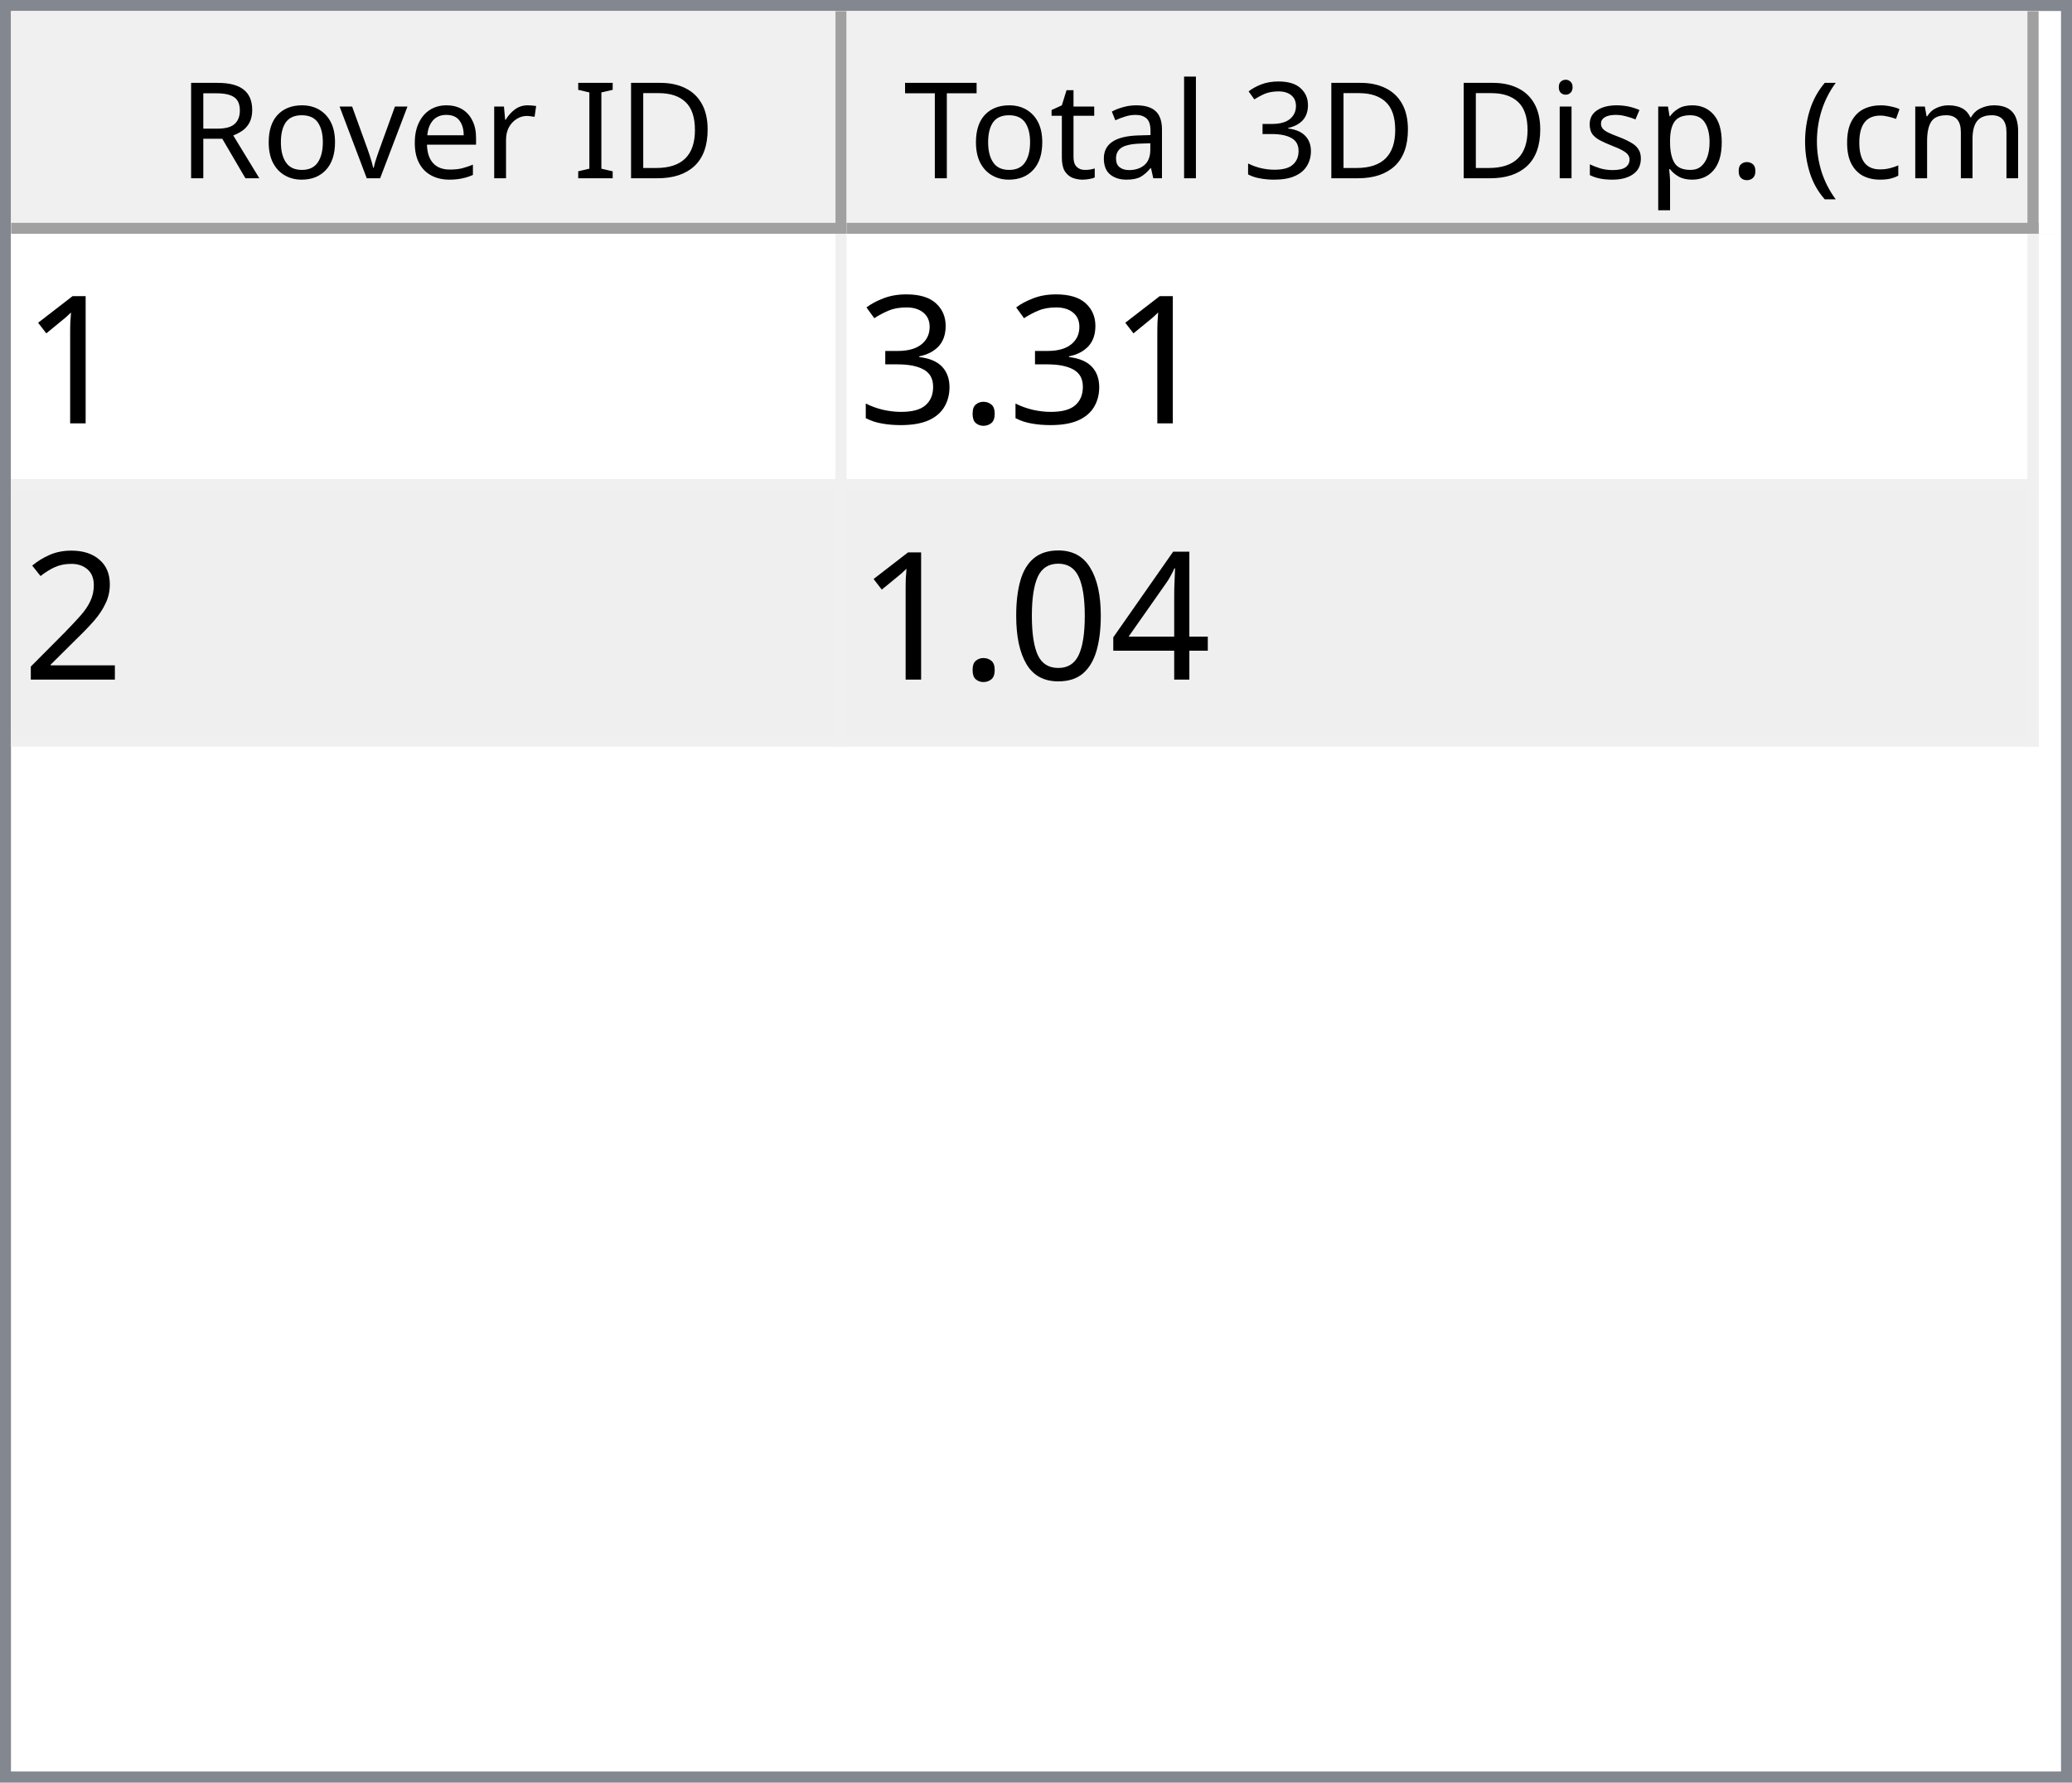
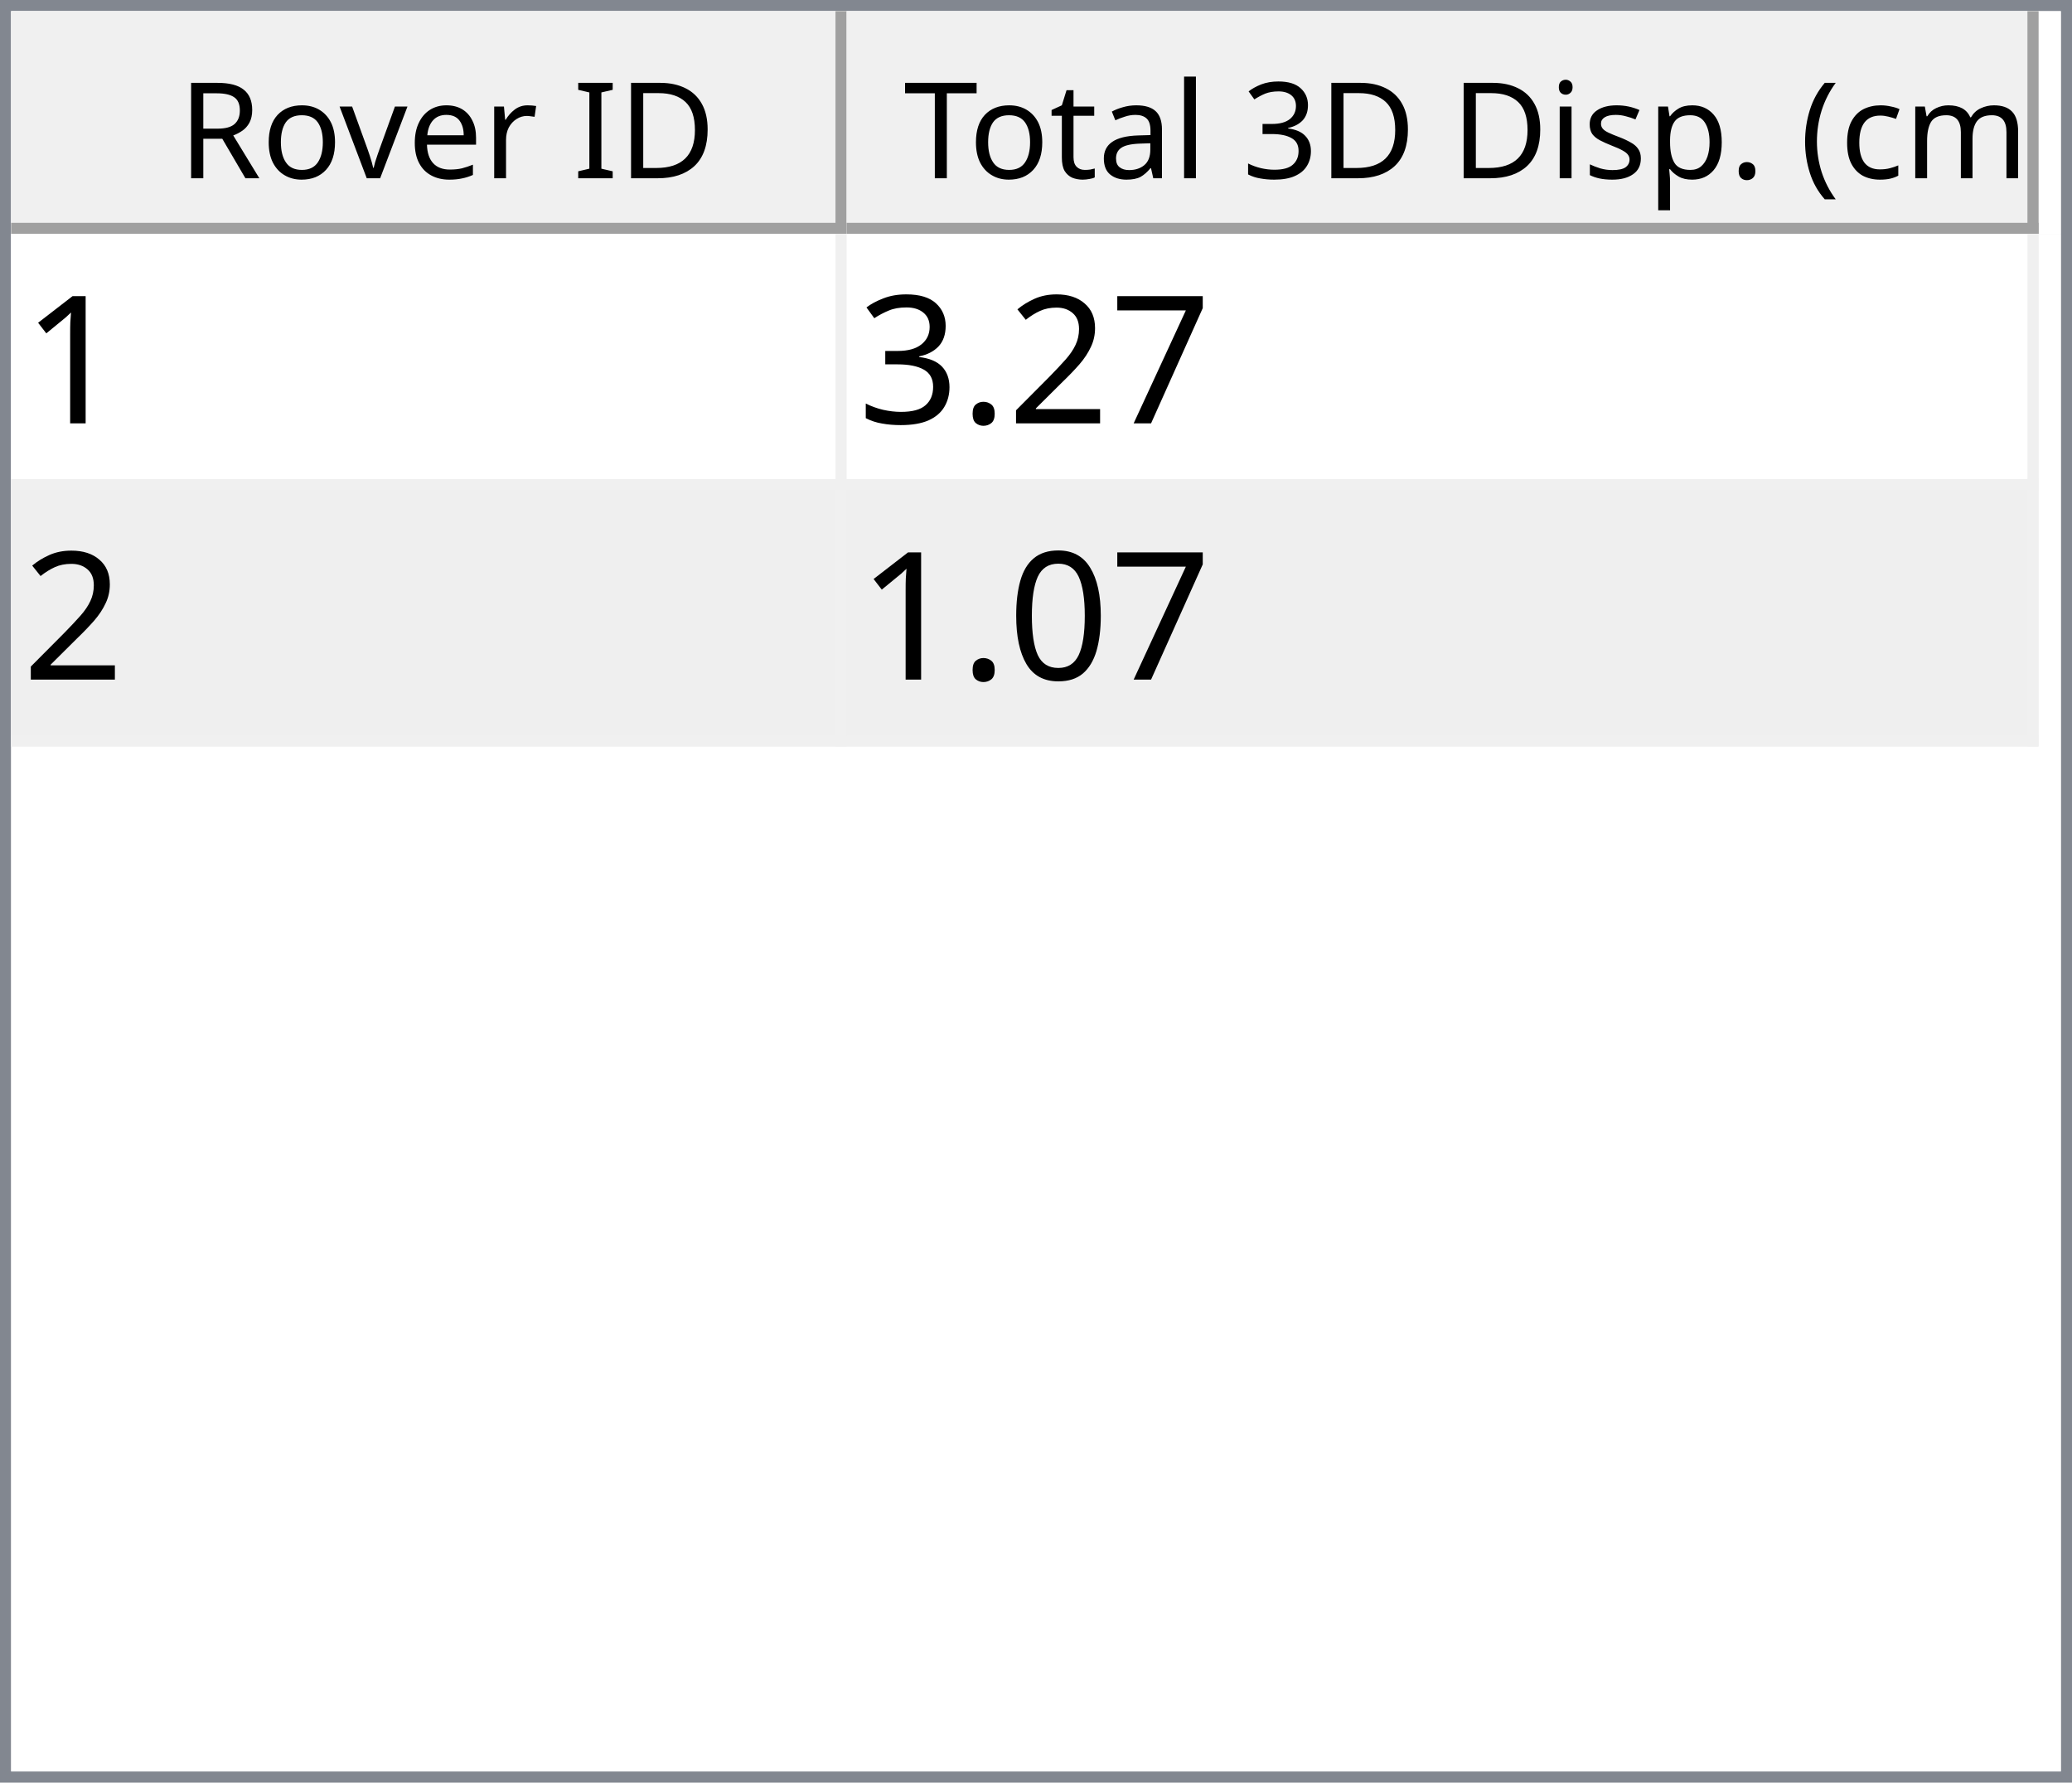
<svg xmlns="http://www.w3.org/2000/svg" style="fill-opacity:1; color-rendering:auto; color-interpolation:auto; text-rendering:auto; stroke:black; stroke-linecap:square; stroke-miterlimit:10; shape-rendering:auto; stroke-opacity:1; fill:black; stroke-dasharray:none; font-weight:normal; stroke-width:1; font-family:'Dialog'; font-style:normal; stroke-linejoin:miter; font-size:12px; stroke-dashoffset:0; image-rendering:auto;" width="186" height="160">
  <defs id="genericDefs" />
  <g>
    <defs id="defs1">
      <clipPath clipPathUnits="userSpaceOnUse" id="clipPath1">
        <path d="M0 0 L186 0 L186 160 L0 160 L0 0 Z" />
      </clipPath>
      <clipPath clipPathUnits="userSpaceOnUse" id="clipPath2">
        <path d="M0 0 L0 160 L186 160 L186 0 Z" />
      </clipPath>
      <clipPath clipPathUnits="userSpaceOnUse" id="clipPath3">
        <path d="M0 0 L0 20 L184 20 L184 0 Z" />
      </clipPath>
      <clipPath clipPathUnits="userSpaceOnUse" id="clipPath4">
        <path d="M0 0 L0 20 L75 20 L75 0 Z" />
      </clipPath>
      <clipPath clipPathUnits="userSpaceOnUse" id="clipPath5">
        <path d="M1 1 L1 19 L74 19 L74 1 Z" />
      </clipPath>
      <clipPath clipPathUnits="userSpaceOnUse" id="clipPath6">
        <path d="M0 0 L0 18 L73 18 L73 0 Z" />
      </clipPath>
      <clipPath clipPathUnits="userSpaceOnUse" id="clipPath7">
        <path d="M-0.5 -0.5 L-0.5 19.5 L74.5 19.5 L74.5 -0.5 Z" />
      </clipPath>
      <clipPath clipPathUnits="userSpaceOnUse" id="clipPath8">
        <path d="M0 0 L0 20 L107 20 L107 0 Z" />
      </clipPath>
      <clipPath clipPathUnits="userSpaceOnUse" id="clipPath9">
        <path d="M1 1 L1 19 L106 19 L106 1 Z" />
      </clipPath>
      <clipPath clipPathUnits="userSpaceOnUse" id="clipPath10">
        <path d="M0 0 L0 18 L105 18 L105 0 Z" />
      </clipPath>
      <clipPath clipPathUnits="userSpaceOnUse" id="clipPath11">
        <path d="M-0.5 -0.5 L-0.5 19.5 L106.5 19.5 L106.5 -0.5 Z" />
      </clipPath>
      <clipPath clipPathUnits="userSpaceOnUse" id="clipPath12">
        <path d="M0 0 L0 138 L184 138 L184 0 Z" />
      </clipPath>
      <clipPath clipPathUnits="userSpaceOnUse" id="clipPath13">
        <path d="M0 0 L0 46 L182 46 L182 0 Z" />
      </clipPath>
      <clipPath clipPathUnits="userSpaceOnUse" id="clipPath14">
        <path d="M-0.5 -0.5 L-0.5 45.5 L181.5 45.5 L181.5 -0.5 Z" />
      </clipPath>
      <clipPath clipPathUnits="userSpaceOnUse" id="clipPath15">
        <path d="M0 0 L0 22 L74 22 L74 0 Z" />
      </clipPath>
      <clipPath clipPathUnits="userSpaceOnUse" id="clipPath16">
        <path d="M0 0 L0 22 L106 22 L106 0 Z" />
      </clipPath>
      <font horiz-adv-x="64.551" id="font1">
        <font-face ascent="107.91" descent="25.098" units-per-em="100" style="font-style:normal; font-family:Segoe UI; font-weight:normal;" />
        <missing-glyph horiz-adv-x="64.551" d="M8.109 0 L8.109 68.266 L56.453 68.266 L56.453 0 L8.109 0 ZM15.328 7.234 L49.219 7.234 L49.219 61.031 L15.328 61.031 L15.328 7.234 Z" />
        <glyph unicode="D" horiz-adv-x="70.117" d="M9.188 0 L9.188 70.016 L28.516 70.016 Q65.531 70.016 65.531 35.891 Q65.531 19.672 55.25 9.836 Q44.969 0 27.734 0 L9.188 0 ZM17.391 62.594 L17.391 7.422 L27.828 7.422 Q41.609 7.422 49.273 14.797 Q56.938 22.172 56.938 35.688 Q56.938 62.594 28.328 62.594 L17.391 62.594 Z" />
        <glyph unicode="I" horiz-adv-x="26.611" d="M17.391 0 L9.188 0 L9.188 70.016 L17.391 70.016 L17.391 0 Z" />
        <glyph unicode=" " horiz-adv-x="27.393" d="" />
        <glyph unicode="r" horiz-adv-x="34.766" d="M34.188 41.891 Q32.078 43.5 28.125 43.5 Q23 43.5 19.555 38.672 Q16.109 33.844 16.109 25.484 L16.109 0 L8.109 0 L8.109 50 L16.109 50 L16.109 39.703 L16.312 39.703 Q18.016 44.969 21.531 47.922 Q25.047 50.875 29.391 50.875 Q32.516 50.875 34.188 50.203 L34.188 41.891 Z" />
        <glyph unicode="e" horiz-adv-x="52.295" d="M48.297 23 L12.984 23 Q13.188 14.656 17.484 10.109 Q21.781 5.562 29.297 5.562 Q37.75 5.562 44.828 11.141 L44.828 3.609 Q38.234 -1.172 27.391 -1.172 Q16.797 -1.172 10.742 5.641 Q4.688 12.453 4.688 24.812 Q4.688 36.469 11.305 43.82 Q17.922 51.172 27.734 51.172 Q37.547 51.172 42.922 44.828 Q48.297 38.484 48.297 27.203 L48.297 23 ZM40.094 29.781 Q40.047 36.719 36.75 40.578 Q33.453 44.438 27.594 44.438 Q21.922 44.438 17.969 40.383 Q14.016 36.328 13.094 29.781 L40.094 29.781 Z" />
        <glyph unicode="v" horiz-adv-x="47.9" d="M47.406 50 L27.484 0 L19.625 0 L0.688 50 L9.469 50 L22.172 13.672 Q23.578 9.672 23.922 6.688 L24.125 6.688 Q24.609 10.453 25.688 13.484 L38.969 50 L47.406 50 Z" />
        <glyph unicode="o" horiz-adv-x="58.594" d="M29 -1.172 Q17.922 -1.172 11.305 5.836 Q4.688 12.844 4.688 24.422 Q4.688 37.016 11.57 44.094 Q18.453 51.172 30.172 51.172 Q41.359 51.172 47.633 44.289 Q53.906 37.406 53.906 25.203 Q53.906 13.234 47.141 6.031 Q40.375 -1.172 29 -1.172 ZM29.594 44.438 Q21.875 44.438 17.383 39.188 Q12.891 33.938 12.891 24.703 Q12.891 15.828 17.43 10.695 Q21.969 5.562 29.594 5.562 Q37.359 5.562 41.531 10.594 Q45.703 15.625 45.703 24.906 Q45.703 34.281 41.531 39.359 Q37.359 44.438 29.594 44.438 Z" />
        <glyph unicode="R" horiz-adv-x="59.814" d="M59.375 0 L49.609 0 L37.891 19.625 Q36.281 22.359 34.766 24.289 Q33.25 26.219 31.664 27.438 Q30.078 28.656 28.25 29.219 Q26.422 29.781 24.125 29.781 L17.391 29.781 L17.391 0 L9.188 0 L9.188 70.016 L30.078 70.016 Q34.672 70.016 38.555 68.867 Q42.438 67.719 45.289 65.375 Q48.141 63.031 49.758 59.547 Q51.375 56.062 51.375 51.375 Q51.375 47.703 50.273 44.656 Q49.172 41.609 47.148 39.211 Q45.125 36.812 42.266 35.133 Q39.406 33.453 35.844 32.516 L35.844 32.328 Q37.594 31.547 38.891 30.547 Q40.188 29.547 41.359 28.18 Q42.531 26.812 43.68 25.078 Q44.828 23.344 46.234 21.047 L59.375 0 ZM17.391 62.594 L17.391 37.203 L28.516 37.203 Q31.594 37.203 34.203 38.133 Q36.812 39.062 38.719 40.797 Q40.625 42.531 41.703 45.047 Q42.781 47.562 42.781 50.688 Q42.781 56.297 39.141 59.445 Q35.5 62.594 28.609 62.594 L17.391 62.594 Z" />
        <glyph unicode=")" horiz-adv-x="30.176" d="M8.297 -15.922 L1.172 -15.922 Q16.406 2.344 16.406 26.812 Q16.406 51.469 1.078 70.016 L8.297 70.016 Q23.531 52.156 23.531 26.703 Q23.531 1.375 8.297 -15.922 Z" />
        <glyph unicode="m" horiz-adv-x="86.133" d="M79.109 0 L71.094 0 L71.094 28.719 Q71.094 37.016 68.531 40.727 Q65.969 44.438 59.906 44.438 Q54.781 44.438 51.195 39.75 Q47.609 35.062 47.609 28.516 L47.609 0 L39.594 0 L39.594 29.688 Q39.594 44.438 28.219 44.438 Q22.953 44.438 19.531 40.016 Q16.109 35.594 16.109 28.516 L16.109 0 L8.109 0 L8.109 50 L16.109 50 L16.109 42.094 L16.312 42.094 Q21.625 51.172 31.844 51.172 Q36.969 51.172 40.773 48.312 Q44.578 45.453 46 40.828 Q51.562 51.172 62.594 51.172 Q79.109 51.172 79.109 30.812 L79.109 0 Z" />
        <glyph unicode="c" horiz-adv-x="46.191" d="M42.188 2.297 Q36.422 -1.172 28.516 -1.172 Q17.828 -1.172 11.258 5.789 Q4.688 12.75 4.688 23.828 Q4.688 36.188 11.766 43.68 Q18.844 51.172 30.672 51.172 Q37.25 51.172 42.281 48.734 L42.281 40.531 Q36.719 44.438 30.375 44.438 Q22.703 44.438 17.797 38.945 Q12.891 33.453 12.891 24.516 Q12.891 15.719 17.508 10.641 Q22.125 5.562 29.891 5.562 Q36.422 5.562 42.188 9.906 L42.188 2.297 Z" />
        <glyph unicode="(" horiz-adv-x="30.176" d="M29.109 -15.922 L21.969 -15.922 Q6.844 1.375 6.844 26.703 Q6.844 52.156 21.969 70.016 L29.203 70.016 Q13.875 51.469 13.875 26.812 Q13.875 2.344 29.109 -15.922 Z" />
        <glyph unicode="." horiz-adv-x="21.68" d="M10.891 -1.078 Q8.641 -1.078 7.055 0.539 Q5.469 2.156 5.469 4.391 Q5.469 6.641 7.055 8.273 Q8.641 9.906 10.891 9.906 Q13.188 9.906 14.797 8.273 Q16.406 6.641 16.406 4.391 Q16.406 2.156 14.797 0.539 Q13.188 -1.078 10.891 -1.078 Z" />
        <glyph unicode="p" horiz-adv-x="58.789" d="M16.312 7.234 L16.109 7.234 L16.109 -23 L8.109 -23 L8.109 50 L16.109 50 L16.109 41.219 L16.312 41.219 Q22.219 51.172 33.594 51.172 Q43.266 51.172 48.688 44.461 Q54.109 37.75 54.109 26.469 Q54.109 13.922 48 6.375 Q41.891 -1.172 31.297 -1.172 Q21.578 -1.172 16.312 7.234 ZM16.109 27.391 L16.109 20.406 Q16.109 14.203 20.141 9.883 Q24.172 5.562 30.375 5.562 Q37.641 5.562 41.773 11.133 Q45.906 16.703 45.906 26.609 Q45.906 34.969 42.047 39.703 Q38.188 44.438 31.594 44.438 Q24.609 44.438 20.359 39.578 Q16.109 34.719 16.109 27.391 Z" />
        <glyph unicode="s" horiz-adv-x="42.432" d="M5.078 1.812 L5.078 10.406 Q11.625 5.562 19.484 5.562 Q30.031 5.562 30.031 12.594 Q30.031 14.594 29.125 15.992 Q28.219 17.391 26.68 18.461 Q25.141 19.531 23.07 20.383 Q21 21.234 18.609 22.172 Q15.281 23.484 12.766 24.828 Q10.25 26.172 8.57 27.859 Q6.891 29.547 6.031 31.695 Q5.172 33.844 5.172 36.719 Q5.172 40.234 6.789 42.945 Q8.406 45.656 11.086 47.484 Q13.766 49.312 17.211 50.242 Q20.656 51.172 24.312 51.172 Q30.812 51.172 35.938 48.922 L35.938 40.828 Q30.422 44.438 23.25 44.438 Q21 44.438 19.195 43.922 Q17.391 43.406 16.094 42.477 Q14.797 41.547 14.086 40.258 Q13.375 38.969 13.375 37.406 Q13.375 35.453 14.086 34.133 Q14.797 32.812 16.164 31.789 Q17.531 30.766 19.484 29.938 Q21.438 29.109 23.922 28.125 Q27.25 26.859 29.883 25.516 Q32.516 24.172 34.375 22.484 Q36.234 20.797 37.234 18.602 Q38.234 16.406 38.234 13.375 Q38.234 9.672 36.602 6.938 Q34.969 4.203 32.234 2.398 Q29.5 0.594 25.93 -0.289 Q22.359 -1.172 18.453 -1.172 Q10.75 -1.172 5.078 1.812 Z" />
        <glyph unicode="i" horiz-adv-x="24.219" d="M12.203 62.703 Q10.062 62.703 8.547 64.164 Q7.031 65.625 7.031 67.875 Q7.031 70.125 8.547 71.609 Q10.062 73.094 12.203 73.094 Q14.406 73.094 15.945 71.609 Q17.484 70.125 17.484 67.875 Q17.484 65.719 15.945 64.211 Q14.406 62.703 12.203 62.703 ZM16.109 0 L8.109 0 L8.109 50 L16.109 50 L16.109 0 Z" />
        <glyph unicode="3" horiz-adv-x="53.906" d="M46.531 19.828 Q46.531 15.094 44.75 11.211 Q42.969 7.328 39.719 4.57 Q36.469 1.812 31.93 0.297 Q27.391 -1.219 21.922 -1.219 Q11.922 -1.219 6 2.594 L6 11.188 Q13.094 5.609 22.219 5.609 Q25.875 5.609 28.828 6.539 Q31.781 7.469 33.906 9.227 Q36.031 10.984 37.18 13.477 Q38.328 15.969 38.328 19.094 Q38.328 32.812 18.797 32.812 L12.984 32.812 L12.984 39.594 L18.5 39.594 Q35.797 39.594 35.797 52.484 Q35.797 64.406 22.609 64.406 Q15.188 64.406 8.688 59.422 L8.688 67.188 Q15.375 71.188 24.609 71.188 Q29 71.188 32.57 69.969 Q36.141 68.75 38.68 66.555 Q41.219 64.359 42.609 61.281 Q44 58.203 44 54.5 Q44 40.672 30.031 36.719 L30.031 36.531 Q33.594 36.141 36.625 34.797 Q39.656 33.453 41.852 31.305 Q44.047 29.156 45.289 26.25 Q46.531 23.344 46.531 19.828 Z" />
        <glyph unicode="l" horiz-adv-x="24.219" d="M16.109 0 L8.109 0 L8.109 74.031 L16.109 74.031 L16.109 0 Z" />
        <glyph unicode="a" horiz-adv-x="50.879" d="M43.891 0 L35.891 0 L35.891 7.812 L35.688 7.812 Q30.469 -1.172 20.312 -1.172 Q12.844 -1.172 8.617 2.781 Q4.391 6.734 4.391 13.281 Q4.391 27.297 20.906 29.594 L35.891 31.688 Q35.891 44.438 25.594 44.438 Q16.547 44.438 9.281 38.281 L9.281 46.484 Q16.656 51.172 26.266 51.172 Q43.891 51.172 43.891 32.516 L43.891 0 ZM35.891 25.297 L23.828 23.641 Q18.266 22.859 15.43 20.875 Q12.594 18.891 12.594 13.875 Q12.594 10.203 15.211 7.883 Q17.828 5.562 22.172 5.562 Q28.125 5.562 32.008 9.742 Q35.891 13.922 35.891 20.312 L35.891 25.297 Z" />
        <glyph unicode="t" horiz-adv-x="33.887" d="M31.297 0.484 Q28.469 -1.078 23.828 -1.078 Q10.688 -1.078 10.688 13.578 L10.688 43.172 L2.094 43.172 L2.094 50 L10.688 50 L10.688 62.203 L18.703 64.797 L18.703 50 L31.297 50 L31.297 43.172 L18.703 43.172 L18.703 14.984 Q18.703 9.969 20.414 7.82 Q22.125 5.672 26.078 5.672 Q29.109 5.672 31.297 7.328 L31.297 0.484 Z" />
        <glyph unicode="T" horiz-adv-x="52.393" d="M50.594 62.594 L30.375 62.594 L30.375 0 L22.172 0 L22.172 62.594 L2 62.594 L2 70.016 L50.594 70.016 L50.594 62.594 Z" />
      </font>
      <font horiz-adv-x="75.0" id="font2">
        <font-face ascent="100.537" descent="21.973" units-per-em="100" style="font-style:normal; font-family:sans-serif; font-weight:normal;" />
        <missing-glyph horiz-adv-x="75.0" d="M12.5 0 L12.5 62.5 L62.5 62.5 L62.5 0 L12.5 0 ZM14.062 1.562 L60.938 1.562 L60.938 60.938 L14.062 60.938 L14.062 1.562 Z" />
        <glyph unicode="1" horiz-adv-x="55.615" d="M37.25 0 L28.469 0 L28.469 56 Q25.297 52.984 20.141 49.953 Q14.984 46.922 10.891 45.406 L10.891 53.906 Q18.266 57.375 23.781 62.305 Q29.297 67.234 31.594 71.875 L37.25 71.875 L37.25 0 Z" />
+         <glyph unicode="7" horiz-adv-x="55.615" d="M4.734 62.203 L4.734 70.656 L51.078 70.656 L51.078 63.812 Q44.234 56.547 37.523 44.484 Q30.812 32.422 27.156 19.672 Q24.516 10.688 23.781 0 L14.75 0 Q14.891 8.453 18.062 20.414 Q21.234 32.375 27.172 43.484 Q33.109 54.594 39.797 62.203 L4.734 62.203 Z" />
+         <glyph unicode="2" horiz-adv-x="55.615" d="M50.344 8.453 L50.344 0 L3.031 0 Q2.938 3.172 4.047 6.109 Q5.859 10.938 9.836 15.625 Q13.812 20.312 21.344 26.469 Q33.016 36.031 37.117 41.625 Q41.219 47.219 41.219 52.203 Q41.219 57.422 37.477 61.008 Q33.734 64.594 27.734 64.594 Q21.391 64.594 17.578 60.789 Q13.766 56.984 13.719 50.25 L4.688 51.172 Q5.609 61.281 11.664 66.578 Q17.719 71.875 27.938 71.875 Q38.234 71.875 44.242 66.164 Q50.25 60.453 50.25 52 Q50.25 47.703 48.492 43.555 Q46.734 39.406 42.656 34.812 Q38.578 30.219 29.109 22.219 Q21.188 15.578 18.945 13.211 Q16.703 10.844 15.234 8.453 L50.344 8.453 Z" />
        <glyph unicode="." horiz-adv-x="27.783" d="M9.078 0 L9.078 10.016 L19.094 10.016 L19.094 0 L9.078 0 Z" />
        <glyph unicode="3" horiz-adv-x="55.615" d="M4.203 18.891 L12.984 20.062 Q14.5 12.594 18.141 9.297 Q21.781 6 27 6 Q33.203 6 37.477 10.297 Q41.75 14.594 41.75 20.953 Q41.75 27 37.797 30.93 Q33.844 34.859 27.734 34.859 Q25.25 34.859 21.531 33.891 L22.516 41.609 Q23.391 41.5 23.922 41.5 Q29.547 41.5 34.039 44.43 Q38.531 47.359 38.531 53.469 Q38.531 58.297 35.258 61.477 Q31.984 64.656 26.812 64.656 Q21.688 64.656 18.266 61.43 Q14.844 58.203 13.875 51.766 L5.078 53.328 Q6.688 62.156 12.398 67.016 Q18.109 71.875 26.609 71.875 Q32.469 71.875 37.398 69.359 Q42.328 66.844 44.945 62.5 Q47.562 58.156 47.562 53.266 Q47.562 48.641 45.07 44.828 Q42.578 41.016 37.703 38.766 Q44.047 37.312 47.562 32.695 Q51.078 28.078 51.078 21.141 Q51.078 11.766 44.242 5.25 Q37.406 -1.266 26.953 -1.266 Q17.531 -1.266 11.305 4.352 Q5.078 9.969 4.203 18.891 Z" />
-         <glyph unicode="2" horiz-adv-x="55.615" d="M50.344 8.453 L50.344 0 L3.031 0 Q2.938 3.172 4.047 6.109 Q5.859 10.938 9.836 15.625 Q13.812 20.312 21.344 26.469 Q33.016 36.031 37.117 41.625 Q41.219 47.219 41.219 52.203 Q41.219 57.422 37.477 61.008 Q33.734 64.594 27.734 64.594 Q21.391 64.594 17.578 60.789 Q13.766 56.984 13.719 50.25 L4.688 51.172 Q5.609 61.281 11.664 66.578 Q17.719 71.875 27.938 71.875 Q38.234 71.875 44.242 66.164 Q50.25 60.453 50.25 52 Q50.25 47.703 48.492 43.555 Q46.734 39.406 42.656 34.812 Q38.578 30.219 29.109 22.219 Q21.188 15.578 18.945 13.211 Q16.703 10.844 15.234 8.453 L50.344 8.453 Z" />
-         <glyph unicode="4" horiz-adv-x="55.615" d="M32.328 0 L32.328 17.141 L1.266 17.141 L1.266 25.203 L33.938 71.578 L41.109 71.578 L41.109 25.203 L50.781 25.203 L50.781 17.141 L41.109 17.141 L41.109 0 L32.328 0 ZM32.328 25.203 L32.328 57.469 L9.906 25.203 L32.328 25.203 Z" />
        <glyph unicode="0" horiz-adv-x="55.615" d="M4.156 35.297 Q4.156 48 6.766 55.742 Q9.375 63.484 14.523 67.68 Q19.672 71.875 27.484 71.875 Q33.25 71.875 37.594 69.555 Q41.938 67.234 44.773 62.867 Q47.609 58.5 49.219 52.227 Q50.828 45.953 50.828 35.297 Q50.828 22.703 48.242 14.969 Q45.656 7.234 40.508 3.008 Q35.359 -1.219 27.484 -1.219 Q17.141 -1.219 11.234 6.203 Q4.156 15.141 4.156 35.297 ZM13.188 35.297 Q13.188 17.672 17.312 11.836 Q21.438 6 27.484 6 Q33.547 6 37.672 11.859 Q41.797 17.719 41.797 35.297 Q41.797 52.984 37.672 58.789 Q33.547 64.594 27.391 64.594 Q21.344 64.594 17.719 59.469 Q13.188 52.938 13.188 35.297 Z" />
      </font>
    </defs>
    <g style="fill:white; stroke:white;">
      <rect x="0" y="0" width="186" style="clip-path:url(#clipPath1); stroke:none;" height="160" />
    </g>
    <g style="fill:white; text-rendering:optimizeSpeed; color-rendering:optimizeSpeed; image-rendering:optimizeSpeed; shape-rendering:crispEdges; stroke:white; color-interpolation:sRGB;">
      <rect x="0" width="186" height="160" y="0" style="stroke:none;" />
      <path style="stroke:none;" d="M0 160 L186 160 L186 0 L0 0 Z" />
    </g>
    <g style="fill:rgb(240,240,240); font-family:'Segoe UI'; stroke:rgb(240,240,240);">
      <rect x="0" y="0" width="186" style="clip-path:url(#clipPath2); stroke:none;" height="160" />
    </g>
    <g style="fill:rgb(130,135,144); font-family:'Segoe UI'; stroke:rgb(130,135,144);">
      <path d="M0 0 L186 0 L186 160 L0 160 L0 0 ZM1 1 L185 1 L185 159 L1 159 L1 1 Z" style="fill-rule:evenodd; clip-path:url(#clipPath2); stroke:none;" />
    </g>
    <g style="fill:white; font-family:'Segoe UI'; stroke:white;" transform="translate(1,1)">
      <rect x="0" y="0" width="184" style="clip-path:url(#clipPath3); stroke:none;" height="20" />
    </g>
    <g style="fill:rgb(240,240,240); font-family:'Segoe UI'; stroke:rgb(240,240,240);" transform="translate(1,1)">
      <rect x="0" y="0" width="75" style="clip-path:url(#clipPath4); stroke:none;" height="20" />
    </g>
    <g style="font-family:'Segoe UI';" transform="translate(2,2)">
      <text x="14" xml:space="preserve" y="14" style="clip-path:url(#clipPath6); stroke:none;">Rover ID</text>
    </g>
    <g style="fill:rgb(160,160,160); font-family:'Segoe UI'; stroke:rgb(160,160,160); stroke-linejoin:bevel;" transform="translate(1.5,1.5)">
      <line x1="74" x2="74" y1="0" style="fill:none; clip-path:url(#clipPath7);" y2="19" />
    </g>
    <g style="fill:rgb(160,160,160); font-family:'Segoe UI'; stroke:rgb(160,160,160); stroke-linejoin:bevel;" transform="matrix(1,0,0,1,1,1) translate(0.5,0.5)">
      <line x1="0" x2="74" y1="19" style="fill:none; clip-path:url(#clipPath7);" y2="19" />
    </g>
    <g style="fill:rgb(240,240,240); font-family:'Segoe UI'; stroke:rgb(240,240,240);" transform="translate(76,1)">
      <rect x="0" y="0" width="107" style="clip-path:url(#clipPath8); stroke:none;" height="20" />
    </g>
    <g style="font-family:'Segoe UI';" transform="translate(77,2)">
      <text x="1" xml:space="preserve" y="14" style="clip-path:url(#clipPath10); stroke:none;"> Total 3D Disp. (cm)</text>
    </g>
    <g style="fill:rgb(160,160,160); font-family:'Segoe UI'; stroke:rgb(160,160,160); stroke-linejoin:bevel;" transform="translate(76.5,1.5)">
      <line x1="106" x2="106" y1="0" style="fill:none; clip-path:url(#clipPath11);" y2="19" />
    </g>
    <g style="fill:rgb(160,160,160); font-family:'Segoe UI'; stroke:rgb(160,160,160); stroke-linejoin:bevel;" transform="matrix(1,0,0,1,76,1) translate(0.5,0.5)">
      <line x1="0" x2="106" y1="19" style="fill:none; clip-path:url(#clipPath11);" y2="19" />
    </g>
    <g style="fill:white; font-family:'Segoe UI'; stroke:white;" transform="translate(1,21)">
      <rect x="0" y="0" width="184" style="clip-path:url(#clipPath12); stroke:none;" height="138" />
    </g>
    <g style="fill:rgb(240,240,240); font-size:16px; font-family:sans-serif; stroke:rgb(240,240,240);" transform="translate(1,21)">
      <rect x="0" y="0" width="182" style="clip-path:url(#clipPath13); stroke:none;" height="46" />
      <line transform="translate(0.5,0.5)" x1="0" x2="181" y1="22" style="clip-path:url(#clipPath14); fill:none; stroke-linejoin:bevel;" y2="22" />
    </g>
    <g transform="matrix(1,0,0,1,1,21) translate(0.5,0.5)" style="fill:rgb(240,240,240); font-size:16px; font-family:sans-serif; stroke:rgb(240,240,240); stroke-linejoin:bevel;">
      <line x1="0" x2="181" y1="45" style="fill:none; clip-path:url(#clipPath14);" y2="45" />
    </g>
    <g transform="matrix(1,0,0,1,1,21) translate(0.5,0.5)" style="fill:rgb(240,240,240); font-size:16px; font-family:sans-serif; stroke:rgb(240,240,240); stroke-linejoin:bevel;">
      <line x1="74" x2="74" y1="0" style="fill:none; clip-path:url(#clipPath14);" y2="45" />
    </g>
    <g transform="matrix(1,0,0,1,1,21) translate(0.5,0.5)" style="fill:rgb(240,240,240); font-size:16px; font-family:sans-serif; stroke:rgb(240,240,240); stroke-linejoin:bevel;">
      <line x1="181" x2="181" y1="0" style="fill:none; clip-path:url(#clipPath14);" y2="45" />
    </g>
    <g style="fill:white; font-size:16px; font-family:sans-serif; stroke:white;" transform="matrix(1,0,0,1,1,21)">
      <rect x="0" y="0" width="74" style="clip-path:url(#clipPath15); stroke:none;" height="22" />
      <text x="1" y="17" style="fill:black; clip-path:url(#clipPath15); stroke:none;" xml:space="preserve">1</text>
    </g>
    <g style="fill:white; font-size:16px; font-family:sans-serif; stroke:white;" transform="matrix(1,0,0,1,1,21) translate(75,0)">
      <rect x="0" y="0" width="106" style="clip-path:url(#clipPath16); stroke:none;" height="22" />
-       <text x="1" y="17" style="fill:black; clip-path:url(#clipPath16); stroke:none;" xml:space="preserve">3.31</text>
+       <text x="1" y="17" style="fill:black; clip-path:url(#clipPath16); stroke:none;" xml:space="preserve">3.27</text>
    </g>
    <g style="fill:rgb(239,239,239); font-size:16px; font-family:sans-serif; stroke:rgb(239,239,239);" transform="matrix(1,0,0,1,1,21) translate(0,23)">
      <rect x="0" y="0" width="74" style="clip-path:url(#clipPath15); stroke:none;" height="22" />
      <text x="1" y="17" style="fill:black; clip-path:url(#clipPath15); stroke:none;" xml:space="preserve">2</text>
    </g>
    <g style="fill:rgb(239,239,239); font-size:16px; font-family:sans-serif; stroke:rgb(239,239,239);" transform="matrix(1,0,0,1,1,21) translate(75,23)">
      <rect x="0" y="0" width="106" style="clip-path:url(#clipPath16); stroke:none;" height="22" />
-       <text x="1" y="17" style="fill:black; clip-path:url(#clipPath16); stroke:none;" xml:space="preserve">1.04</text>
+       <text x="1" y="17" style="fill:black; clip-path:url(#clipPath16); stroke:none;" xml:space="preserve">1.07</text>
    </g>
  </g>
</svg>
